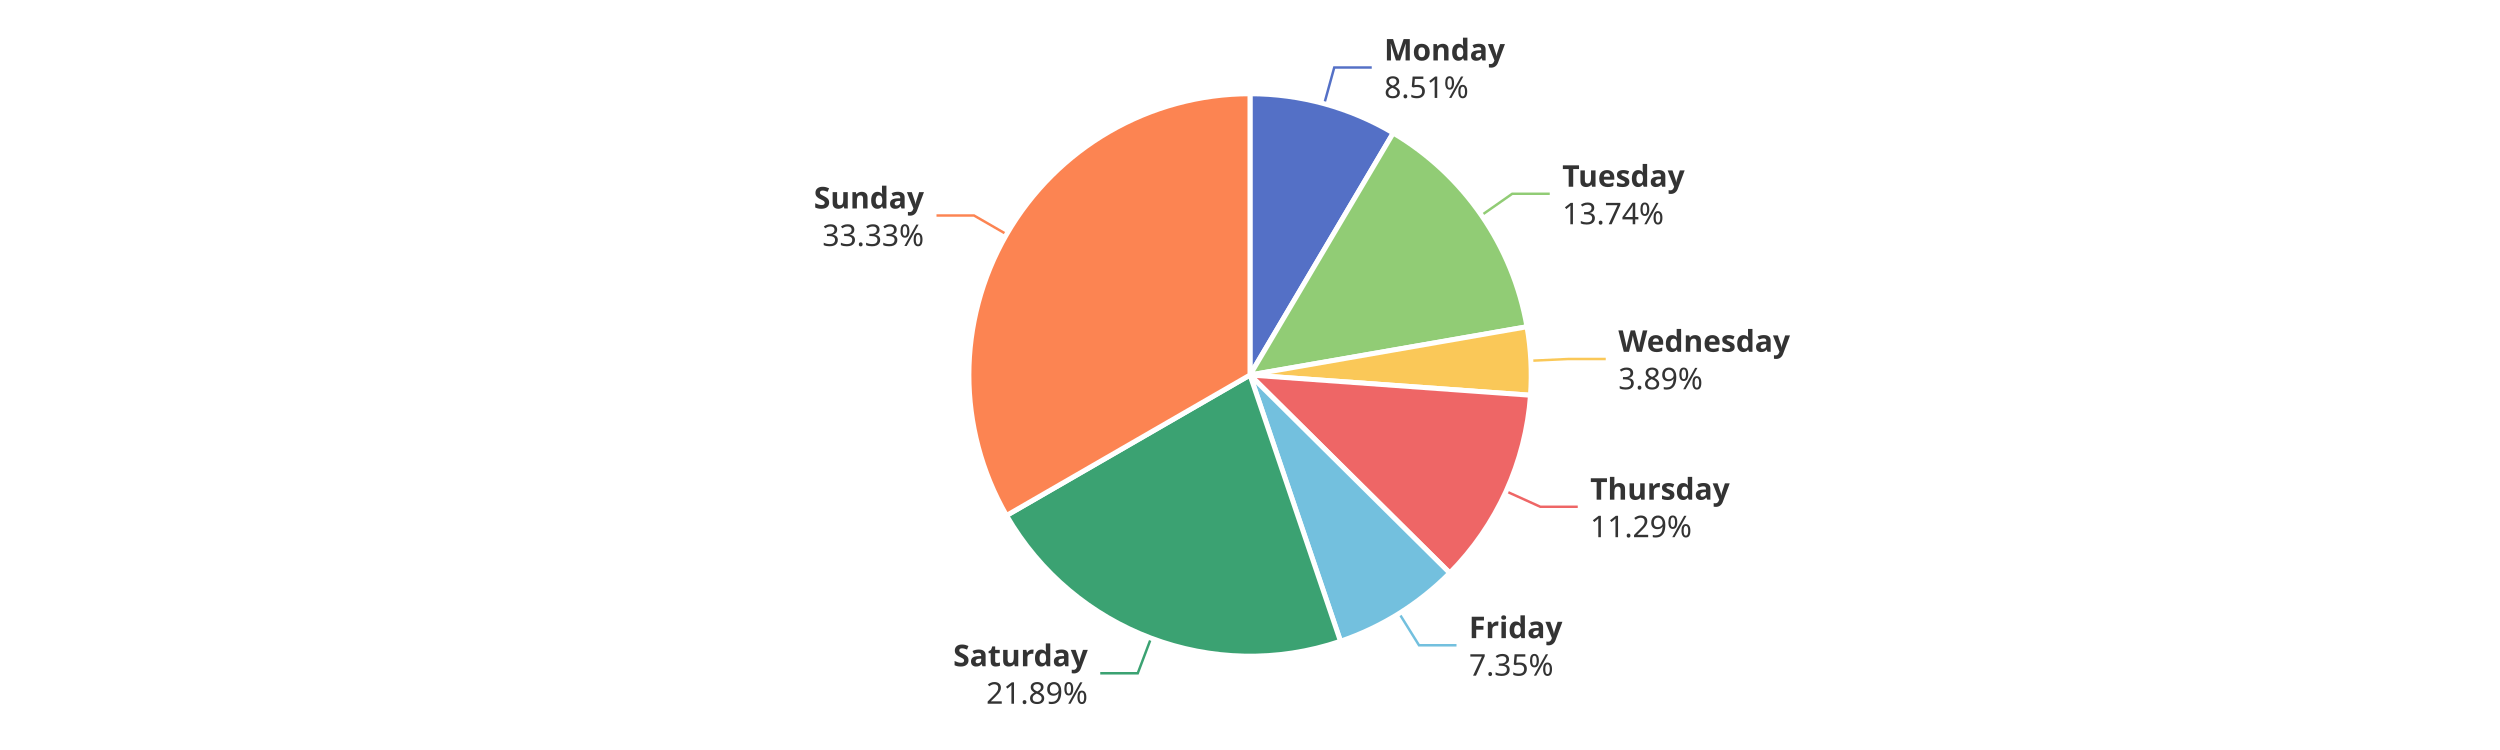
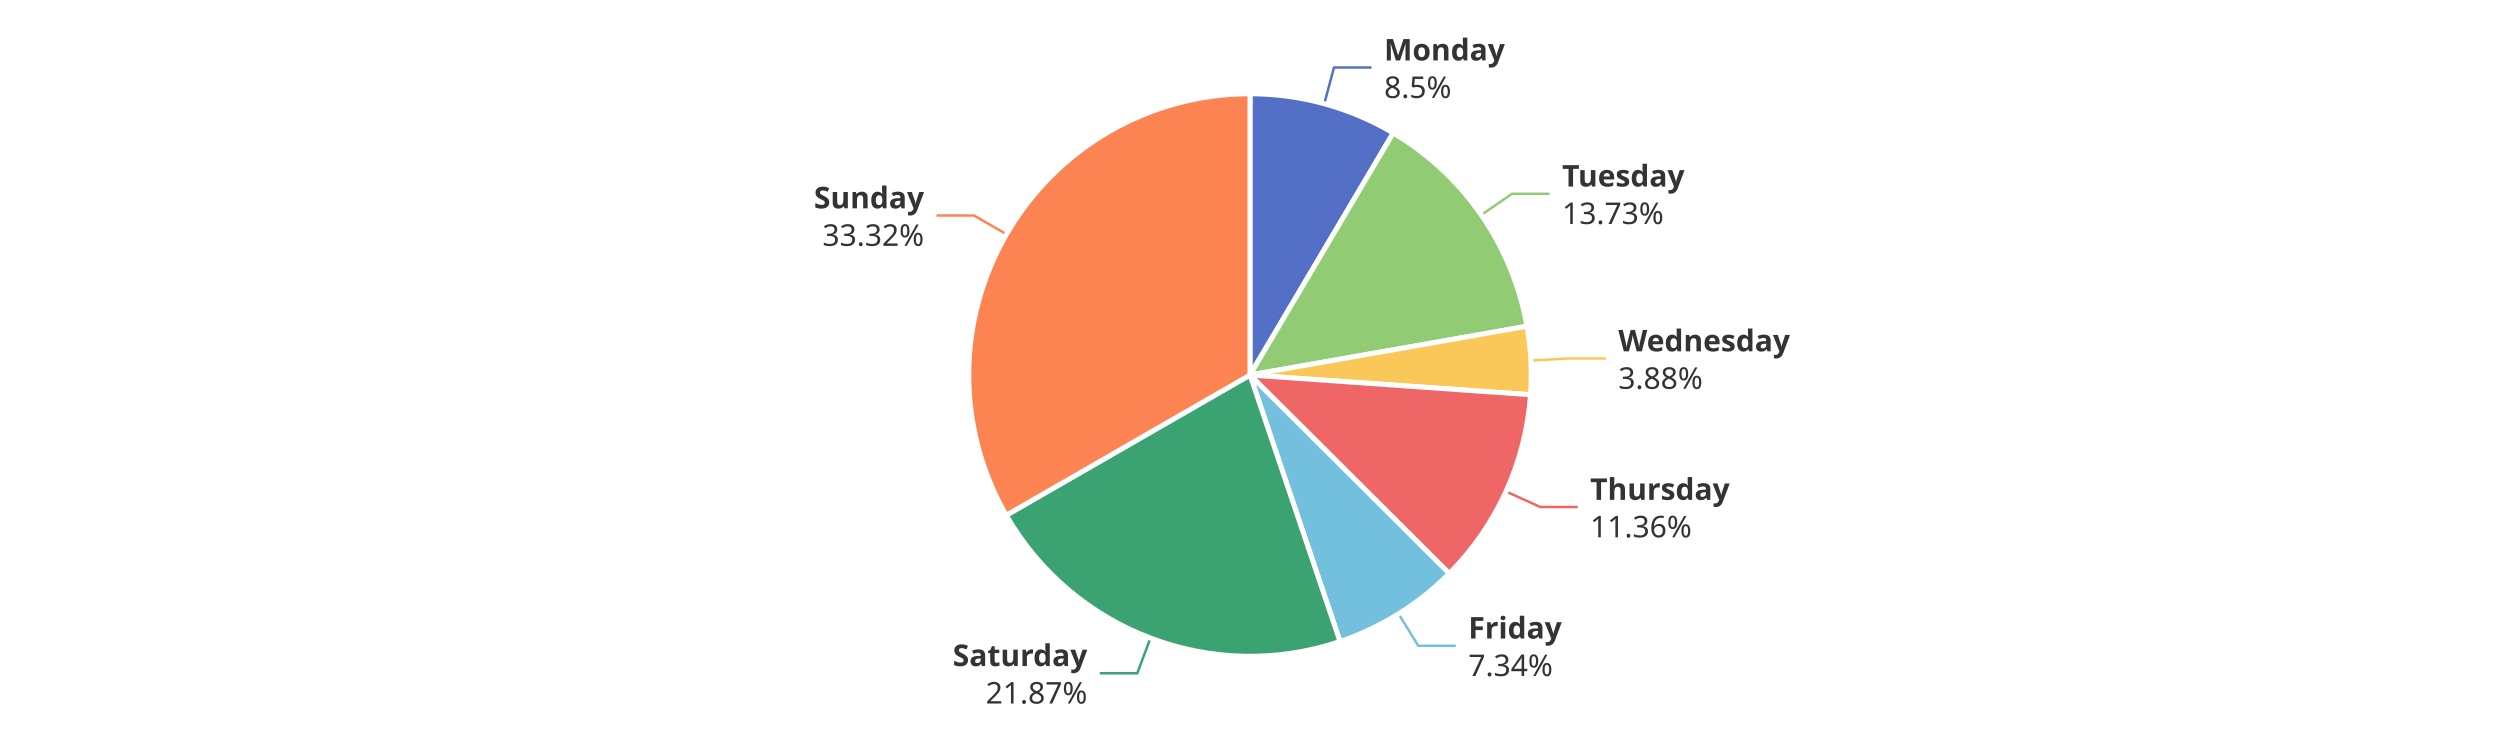
<svg xmlns="http://www.w3.org/2000/svg" width="1000" height="300" version="1.1" baseProfile="full" viewBox="0 0 1000 300">
  <rect width="1000" height="300" x="0" y="0" id="0" fill="#ffffff" />
-   <polyline points="529.7 41.5 533.7 27 548.7 27" fill="none" stroke="#5470c6" />
-   <polyline points="592.6 86.1 604.9 77.5 619.9 77.5" fill="none" stroke="#91cc75" />
-   <polyline points="612.4 144.3 627.3 143.6 642.3 143.6" fill="none" stroke="#fac858" />
-   <polyline points="602.4 196.5 616.1 202.7 631.1 202.7" fill="none" stroke="#ee6666" />
-   <polyline points="559.7 245.4 567.6 258.1 582.6 258.1" fill="none" stroke="#73c0de" />
-   <polyline points="460.4 255.3 455.1 269.3 440.1 269.3" fill="none" stroke="#3ba272" />
+   <polyline points="529.7 41.5 533.6 27 548.6 27" fill="none" stroke="#5470c6" />
+   <polyline points="592.5 86 604.8 77.5 619.8 77.5" fill="none" stroke="#91cc75" />
+   <polyline points="612.3 144.2 627.3 143.4 642.3 143.4" fill="none" stroke="#fac858" />
+   <polyline points="602.4 196.6 616.1 202.8 631.1 202.8" fill="none" stroke="#ee6666" />
+   <polyline points="559.4 245.5 567.3 258.3 582.3 258.3" fill="none" stroke="#73c0de" />
+   <polyline points="460.2 255.2 454.9 269.3 439.9 269.3" fill="none" stroke="#3ba272" />
  <polyline points="402.6 93.7 389.6 86.2 374.6 86.2" fill="none" stroke="#fc8452" />
  <path d="M500 37.5A112.5 112.5 0 0 1 557.3 53.2L500 150Z" fill="#5470c6" stroke="#fff" stroke-width="2" stroke-linejoin="round" />
-   <path d="M557.3 53.2A112.5 112.5 0 0 1 610.8 130.7L500 150Z" fill="#91cc75" stroke="#fff" stroke-width="2" stroke-linejoin="round" />
-   <path d="M610.8 130.7A112.5 112.5 0 0 1 612.2 158.1L500 150Z" fill="#fac858" stroke="#fff" stroke-width="2" stroke-linejoin="round" />
-   <path d="M612.2 158.1A112.5 112.5 0 0 1 579.9 229.2L500 150Z" fill="#ee6666" stroke="#fff" stroke-width="2" stroke-linejoin="round" />
-   <path d="M579.9 229.2A112.5 112.5 0 0 1 536.2 256.5L500 150Z" fill="#73c0de" stroke="#fff" stroke-width="2" stroke-linejoin="round" />
-   <path d="M536.2 256.5A112.5 112.5 0 0 1 402.6 206.2L500 150Z" fill="#3ba272" stroke="#fff" stroke-width="2" stroke-linejoin="round" />
-   <path d="M402.6 206.2A112.5 112.5 0 0 1 500 37.5L500 150Z" fill="#fc8452" stroke="#fff" stroke-width="2" stroke-linejoin="round" />
-   <path d="M0 -15l42.8 0l0 30l-42.8 0Z" transform="translate(553.6824 27.0295)" fill="none" />
-   <text dominant-baseline="central" text-anchor="start" style="font-size:12px;font-family:sans-serif;font-weight:bold;" y="-7.5" transform="translate(553.6824 27.0295)" fill="#333" stroke="rgb(255,255,255)" stroke-width="2" paint-order="stroke" stroke-miterlimit="2">Monday</text>
-   <text dominant-baseline="central" text-anchor="start" style="font-size:12px;font-family:sans-serif;" y="7.5" transform="translate(553.6824 27.0295)" fill="#333" stroke="rgb(255,255,255)" stroke-width="2" paint-order="stroke" stroke-miterlimit="2">8.51%</text>
-   <path d="M0 -15l46.2 0l0 30l-46.2 0Z" transform="translate(624.9094 77.5413)" fill="none" />
-   <text dominant-baseline="central" text-anchor="start" style="font-size:12px;font-family:sans-serif;font-weight:bold;" y="-7.5" transform="translate(624.9094 77.5413)" fill="#333" stroke="rgb(255,255,255)" stroke-width="2" paint-order="stroke" stroke-miterlimit="2">Tuesday</text>
-   <text dominant-baseline="central" text-anchor="start" style="font-size:12px;font-family:sans-serif;" y="7.5" transform="translate(624.9094 77.5413)" fill="#333" stroke="rgb(255,255,255)" stroke-width="2" paint-order="stroke" stroke-miterlimit="2">13.74%</text>
-   <path d="M0 -15l63.6 0l0 30l-63.6 0Z" transform="translate(647.3369 143.5538)" fill="none" />
-   <text dominant-baseline="central" text-anchor="start" style="font-size:12px;font-family:sans-serif;font-weight:bold;" y="-7.5" transform="translate(647.3369 143.5538)" fill="#333" stroke="rgb(255,255,255)" stroke-width="2" paint-order="stroke" stroke-miterlimit="2">Wednesday</text>
-   <text dominant-baseline="central" text-anchor="start" style="font-size:12px;font-family:sans-serif;" y="7.5" transform="translate(647.3369 143.5538)" fill="#333" stroke="rgb(255,255,255)" stroke-width="2" paint-order="stroke" stroke-miterlimit="2">3.89%</text>
-   <path d="M0 -15l50.2 0l0 30l-50.2 0Z" transform="translate(636.0883 202.7235)" fill="none" />
-   <text dominant-baseline="central" text-anchor="start" style="font-size:12px;font-family:sans-serif;font-weight:bold;" y="-7.5" transform="translate(636.0883 202.7235)" fill="#333" stroke="rgb(255,255,255)" stroke-width="2" paint-order="stroke" stroke-miterlimit="2">Thursday</text>
-   <text dominant-baseline="central" text-anchor="start" style="font-size:12px;font-family:sans-serif;" y="7.5" transform="translate(636.0883 202.7235)" fill="#333" stroke="rgb(255,255,255)" stroke-width="2" paint-order="stroke" stroke-miterlimit="2">11.29%</text>
-   <path d="M0 -15l34.2 0l0 30l-34.2 0Z" transform="translate(587.6062 258.1002)" fill="none" />
-   <text dominant-baseline="central" text-anchor="start" style="font-size:12px;font-family:sans-serif;font-weight:bold;" y="-7.5" transform="translate(587.6062 258.1002)" fill="#333" stroke="rgb(255,255,255)" stroke-width="2" paint-order="stroke" stroke-miterlimit="2">Friday</text>
-   <text dominant-baseline="central" text-anchor="start" style="font-size:12px;font-family:sans-serif;" y="7.5" transform="translate(587.6062 258.1002)" fill="#333" stroke="rgb(255,255,255)" stroke-width="2" paint-order="stroke" stroke-miterlimit="2">7.35%</text>
-   <path d="M-48.2 -15l48.2 0l0 30l-48.2 0Z" transform="translate(435.1194 269.3398)" fill="none" />
-   <text dominant-baseline="central" text-anchor="end" style="font-size:12px;font-family:sans-serif;font-weight:bold;" y="-7.5" transform="translate(435.1194 269.3398)" fill="#333" stroke="rgb(255,255,255)" stroke-width="2" paint-order="stroke" stroke-miterlimit="2">Saturday</text>
-   <text dominant-baseline="central" text-anchor="end" style="font-size:12px;font-family:sans-serif;" y="7.5" transform="translate(435.1194 269.3398)" fill="#333" stroke="rgb(255,255,255)" stroke-width="2" paint-order="stroke" stroke-miterlimit="2">21.89%</text>
-   <path d="M-40.9 -15l40.9 0l0 30l-40.9 0Z" transform="translate(369.5884 86.2384)" fill="none" />
-   <text dominant-baseline="central" text-anchor="end" style="font-size:12px;font-family:sans-serif;font-weight:bold;" y="-7.5" transform="translate(369.5884 86.2384)" fill="#333" stroke="rgb(255,255,255)" stroke-width="2" paint-order="stroke" stroke-miterlimit="2">Sunday</text>
-   <text dominant-baseline="central" text-anchor="end" style="font-size:12px;font-family:sans-serif;" y="7.5" transform="translate(369.5884 86.2384)" fill="#333" stroke="rgb(255,255,255)" stroke-width="2" paint-order="stroke" stroke-miterlimit="2">33.33%</text>
+   <path d="M557.3 53.2A112.5 112.5 0 0 1 610.8 130.5L500 150Z" fill="#91cc75" stroke="#fff" stroke-width="2" stroke-linejoin="round" />
+   <path d="M610.8 130.5A112.5 112.5 0 0 1 612.2 157.9L500 150Z" fill="#fac858" stroke="#fff" stroke-width="2" stroke-linejoin="round" />
+   <path d="M612.2 157.9A112.5 112.5 0 0 1 579.7 229.4L500 150Z" fill="#ee6666" stroke="#fff" stroke-width="2" stroke-linejoin="round" />
+   <path d="M579.7 229.4A112.5 112.5 0 0 1 536 256.6L500 150Z" fill="#73c0de" stroke="#fff" stroke-width="2" stroke-linejoin="round" />
+   <path d="M536 256.6A112.5 112.5 0 0 1 402.5 206.1L500 150Z" fill="#3ba272" stroke="#fff" stroke-width="2" stroke-linejoin="round" />
+   <path d="M402.5 206.1A112.5 112.5 0 0 1 500 37.5L500 150Z" fill="#fc8452" stroke="#fff" stroke-width="2" stroke-linejoin="round" />
+   <path d="M0 -15l42.8 0l0 30l-42.8 0Z" transform="translate(553.6471 27.0198)" fill="none" />
+   <text dominant-baseline="central" text-anchor="start" style="font-size:12px;font-family:sans-serif;font-weight:bold;" y="-7.5" transform="translate(553.6471 27.0198)" fill="#333" stroke="rgb(255,255,255)" stroke-width="2" paint-order="stroke" stroke-miterlimit="2">Monday</text>
+   <text dominant-baseline="central" text-anchor="start" style="font-size:12px;font-family:sans-serif;" y="7.5" transform="translate(553.6471 27.0198)" fill="#333" stroke="rgb(255,255,255)" stroke-width="2" paint-order="stroke" stroke-miterlimit="2">8.5%</text>
+   <path d="M0 -15l46.2 0l0 30l-46.2 0Z" transform="translate(624.8481 77.4526)" fill="none" />
+   <text dominant-baseline="central" text-anchor="start" style="font-size:12px;font-family:sans-serif;font-weight:bold;" y="-7.5" transform="translate(624.8481 77.4526)" fill="#333" stroke="rgb(255,255,255)" stroke-width="2" paint-order="stroke" stroke-miterlimit="2">Tuesday</text>
+   <text dominant-baseline="central" text-anchor="start" style="font-size:12px;font-family:sans-serif;" y="7.5" transform="translate(624.8481 77.4526)" fill="#333" stroke="rgb(255,255,255)" stroke-width="2" paint-order="stroke" stroke-miterlimit="2">13.73%</text>
+   <path d="M0 -15l63.6 0l0 30l-63.6 0Z" transform="translate(647.3277 143.3732)" fill="none" />
+   <text dominant-baseline="central" text-anchor="start" style="font-size:12px;font-family:sans-serif;font-weight:bold;" y="-7.5" transform="translate(647.3277 143.3732)" fill="#333" stroke="rgb(255,255,255)" stroke-width="2" paint-order="stroke" stroke-miterlimit="2">Wednesday</text>
+   <text dominant-baseline="central" text-anchor="start" style="font-size:12px;font-family:sans-serif;" y="7.5" transform="translate(647.3277 143.3732)" fill="#333" stroke="rgb(255,255,255)" stroke-width="2" paint-order="stroke" stroke-miterlimit="2">3.88%</text>
+   <path d="M0 -15l50.2 0l0 30l-50.2 0Z" transform="translate(636.0611 202.7832)" fill="none" />
+   <text dominant-baseline="central" text-anchor="start" style="font-size:12px;font-family:sans-serif;font-weight:bold;" y="-7.5" transform="translate(636.0611 202.7832)" fill="#333" stroke="rgb(255,255,255)" stroke-width="2" paint-order="stroke" stroke-miterlimit="2">Thursday</text>
+   <text dominant-baseline="central" text-anchor="start" style="font-size:12px;font-family:sans-serif;" y="7.5" transform="translate(636.0611 202.7832)" fill="#333" stroke="rgb(255,255,255)" stroke-width="2" paint-order="stroke" stroke-miterlimit="2">11.36%</text>
+   <path d="M0 -15l34.2 0l0 30l-34.2 0Z" transform="translate(587.3403 258.266)" fill="none" />
+   <text dominant-baseline="central" text-anchor="start" style="font-size:12px;font-family:sans-serif;font-weight:bold;" y="-7.5" transform="translate(587.3403 258.266)" fill="#333" stroke="rgb(255,255,255)" stroke-width="2" paint-order="stroke" stroke-miterlimit="2">Friday</text>
+   <text dominant-baseline="central" text-anchor="start" style="font-size:12px;font-family:sans-serif;" y="7.5" transform="translate(587.3403 258.266)" fill="#333" stroke="rgb(255,255,255)" stroke-width="2" paint-order="stroke" stroke-miterlimit="2">7.34%</text>
+   <path d="M-48.2 -15l48.2 0l0 30l-48.2 0Z" transform="translate(434.9276 269.2675)" fill="none" />
+   <text dominant-baseline="central" text-anchor="end" style="font-size:12px;font-family:sans-serif;font-weight:bold;" y="-7.5" transform="translate(434.9276 269.2675)" fill="#333" stroke="rgb(255,255,255)" stroke-width="2" paint-order="stroke" stroke-miterlimit="2">Saturday</text>
+   <text dominant-baseline="central" text-anchor="end" style="font-size:12px;font-family:sans-serif;" y="7.5" transform="translate(434.9276 269.2675)" fill="#333" stroke="rgb(255,255,255)" stroke-width="2" paint-order="stroke" stroke-miterlimit="2">21.87%</text>
+   <path d="M-40.9 -15l40.9 0l0 30l-40.9 0Z" transform="translate(369.6218 86.1806)" fill="none" />
+   <text dominant-baseline="central" text-anchor="end" style="font-size:12px;font-family:sans-serif;font-weight:bold;" y="-7.5" transform="translate(369.6218 86.1806)" fill="#333" stroke="rgb(255,255,255)" stroke-width="2" paint-order="stroke" stroke-miterlimit="2">Sunday</text>
+   <text dominant-baseline="central" text-anchor="end" style="font-size:12px;font-family:sans-serif;" y="7.5" transform="translate(369.6218 86.1806)" fill="#333" stroke="rgb(255,255,255)" stroke-width="2" paint-order="stroke" stroke-miterlimit="2">33.32%</text>
</svg>
